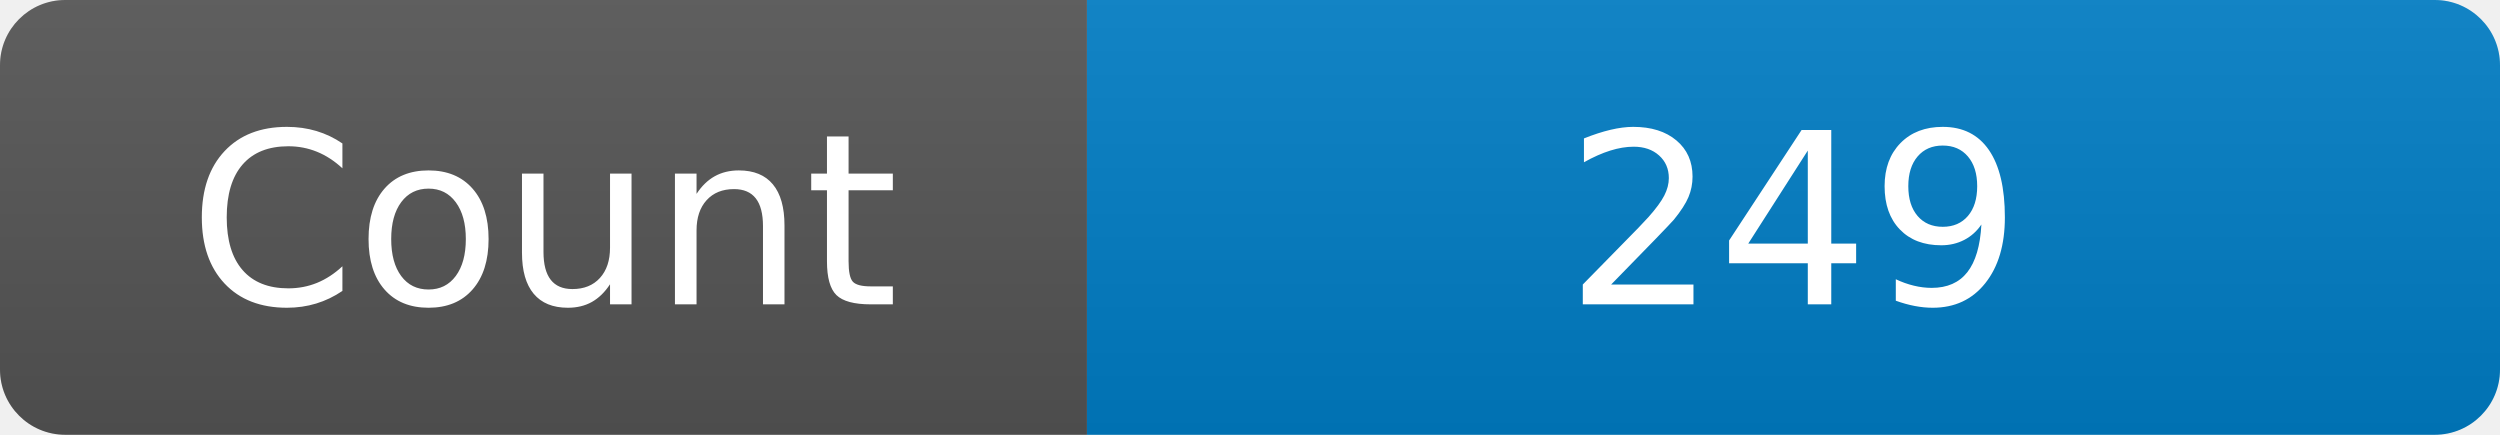
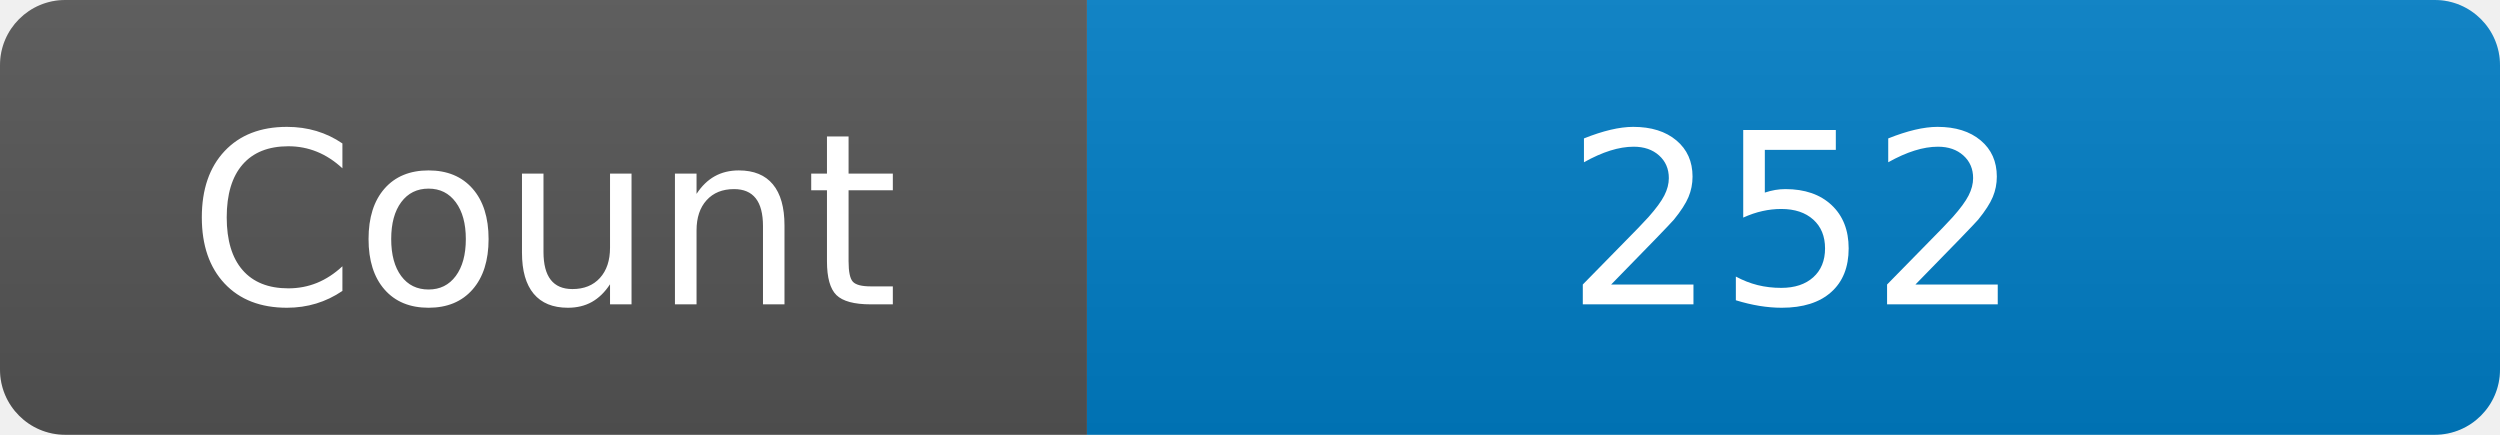
<svg xmlns="http://www.w3.org/2000/svg" width="115" height="20" role="img" aria-label="Maintained?: yes">
  <linearGradient id="s" x2="0" y2="100%">
    <stop offset="0" stop-color="#bbb" stop-opacity=".1" />
    <stop offset="1" stop-opacity=".1" />
  </linearGradient>
  <clipPath id="r">
    <rect width="115" height="20" rx="3" fill="#fff" />
  </clipPath>
  <g clip-path="url(#r)">
    <rect width="50" height="20" fill="#555" />
    <rect x="50" width="160" height="20" fill="#007ec6" />
    <rect width="115" height="20" fill="url(#s)" />
  </g>
  <g fill="#fff" text-anchor="middle" font-family="Verdana,Geneva,DejaVu Sans,sans-serif" font-size="110">
    <text x="250" y="140" transform="scale(.1)" fill="#fff">Count</text>
-     <text x="825" y="140" transform="scale(.1)" fill="#fff">249</text>
+     <text x="825" y="140" transform="scale(.1)" fill="#fff">252</text>
  </g>
</svg>
